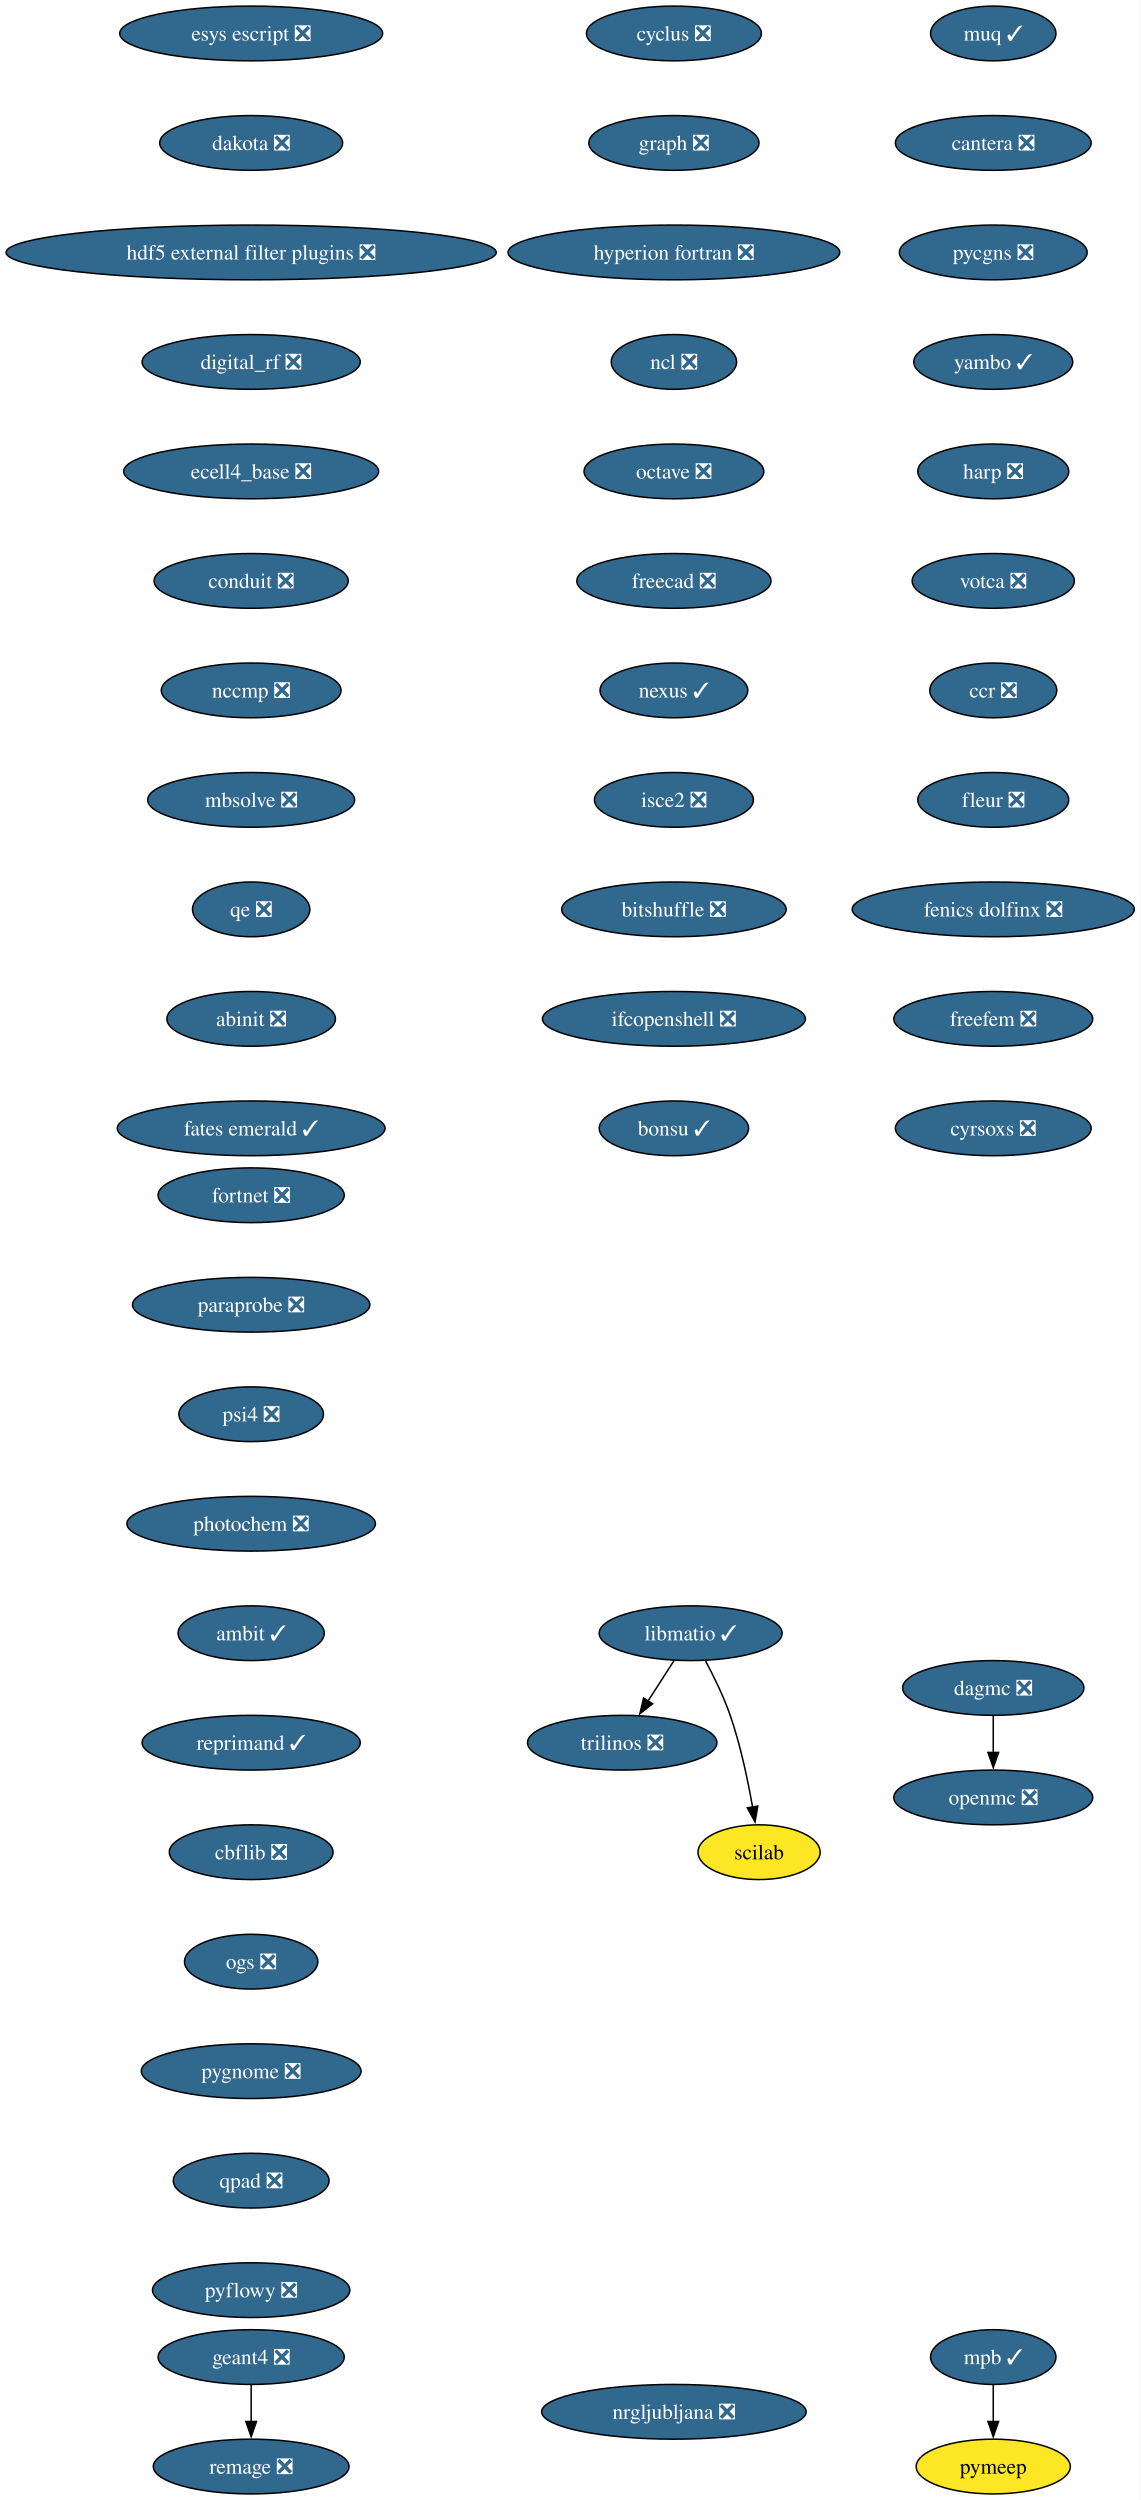
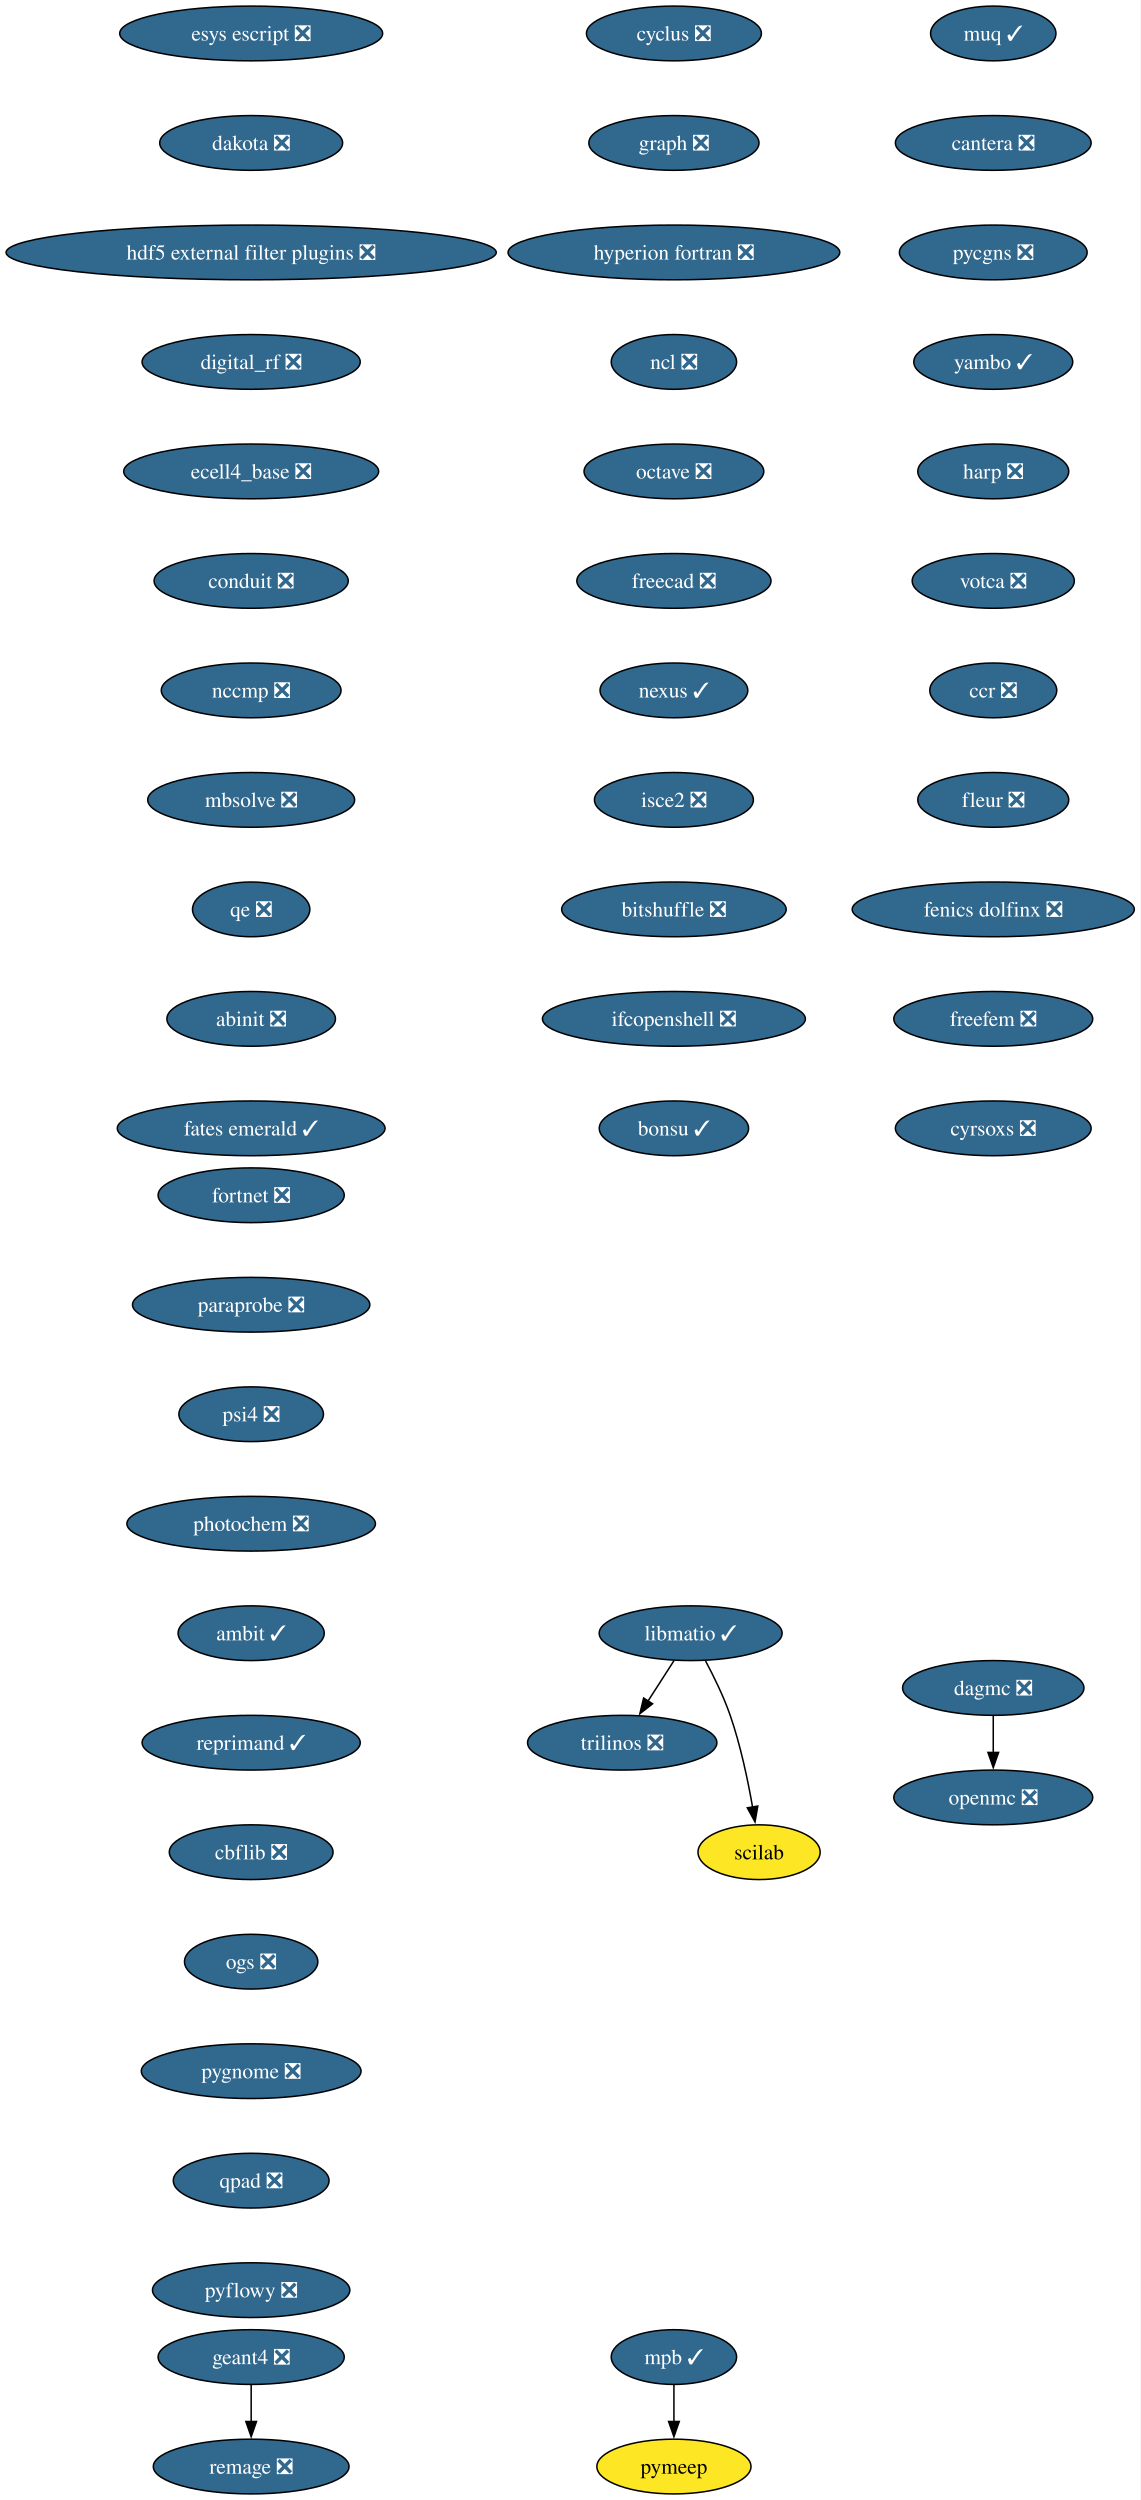
<svg xmlns="http://www.w3.org/2000/svg" xmlns:xlink="http://www.w3.org/1999/xlink" width="750pt" height="1644pt" viewBox="0.00 0.00 750.00 1644.00">
  <g id="graph0" class="graph" transform="scale(1 1) rotate(0) translate(4 1640)">
    <polygon fill="white" stroke="none" points="-4,4 -4,-1640 745.94,-1640 745.94,4 -4,4" />
    <g id="node1" class="node">
      <g id="a_node1">
        <a xlink:href="https://github.com/conda-forge/cyclus-feedstock/pull/112" xlink:title="cyclus ❎">
          <ellipse fill="#31688e" stroke="black" cx="439.17" cy="-1618" rx="57.52" ry="18" />
          <text xml:space="preserve" text-anchor="middle" x="439.17" y="-1613.33" font-family="Times,serif" font-size="14.00" fill="white">cyclus ❎</text>
        </a>
      </g>
    </g>
    <g id="node2" class="node">
      <g id="a_node2">
        <a xlink:href="https://github.com/conda-forge/graph-feedstock/pull/14" xlink:title="graph ❎">
          <ellipse fill="#31688e" stroke="black" cx="439.17" cy="-1546" rx="55.94" ry="18" />
          <text xml:space="preserve" text-anchor="middle" x="439.17" y="-1541.33" font-family="Times,serif" font-size="14.00" fill="white">graph ❎</text>
        </a>
      </g>
    </g>
    <g id="node3" class="node">
      <g id="a_node3">
        <a xlink:href="https://github.com/conda-forge/hyperion-fortran-feedstock/pull/36" xlink:title="hyperion fortran ❎">
          <ellipse fill="#31688e" stroke="black" cx="439.17" cy="-1474" rx="109.08" ry="18" />
          <text xml:space="preserve" text-anchor="middle" x="439.17" y="-1469.33" font-family="Times,serif" font-size="14.00" fill="white">hyperion fortran ❎</text>
        </a>
      </g>
    </g>
    <g id="node4" class="node">
      <g id="a_node4">
        <a xlink:href="https://github.com/conda-forge/ncl-feedstock/pull/171" xlink:title="ncl ❎">
          <ellipse fill="#31688e" stroke="black" cx="439.17" cy="-1402" rx="41.21" ry="18" />
          <text xml:space="preserve" text-anchor="middle" x="439.17" y="-1397.33" font-family="Times,serif" font-size="14.00" fill="white">ncl ❎</text>
        </a>
      </g>
    </g>
    <g id="node8" class="node">
      <g id="a_node8">
        <a xlink:href="https://github.com/conda-forge/octave-feedstock/pull/163" xlink:title="octave ❎">
          <ellipse fill="#31688e" stroke="black" cx="439.17" cy="-1330" rx="59.1" ry="18" />
          <text xml:space="preserve" text-anchor="middle" x="439.17" y="-1325.33" font-family="Times,serif" font-size="14.00" fill="white">octave ❎</text>
        </a>
      </g>
    </g>
    <g id="node5" class="node">
      <g id="a_node5">
        <a xlink:href="https://github.com/conda-forge/libmatio-feedstock/pull/62" xlink:title="libmatio ✓">
          <ellipse fill="#31688e" stroke="black" cx="450.17" cy="-566" rx="60.15" ry="18" />
          <text xml:space="preserve" text-anchor="middle" x="450.17" y="-561.33" font-family="Times,serif" font-size="14.00" fill="white">libmatio ✓</text>
        </a>
      </g>
    </g>
    <g id="node6" class="node">
      <g id="a_node6">
        <a xlink:href="https://github.com/conda-forge/trilinos-feedstock/pull/80" xlink:title="trilinos ❎">
          <ellipse fill="#31688e" stroke="black" cx="405.17" cy="-494" rx="62.26" ry="18" />
          <text xml:space="preserve" text-anchor="middle" x="405.17" y="-489.32" font-family="Times,serif" font-size="14.00" fill="white">trilinos ❎</text>
        </a>
      </g>
    </g>
    <g id="edge4" class="edge">
      <path fill="none" stroke="black" d="M439.27,-548.05C434.13,-540.06 427.88,-530.33 422.14,-521.4" />
      <polygon fill="black" stroke="black" points="425.13,-519.58 416.78,-513.06 419.24,-523.37 425.13,-519.58" />
    </g>
    <g id="node7" class="node">
      <g id="a_node7">
        <a xlink:href="https://github.com/conda-forge/scilab-feedstock" xlink:title="scilab">
          <ellipse fill="#fde725" stroke="black" cx="495.17" cy="-422" rx="40.16" ry="18" />
          <text xml:space="preserve" text-anchor="middle" x="495.17" y="-417.32" font-family="Times,serif" font-size="14.00">scilab</text>
        </a>
      </g>
    </g>
    <g id="edge5" class="edge">
      <path fill="none" stroke="black" d="M459.95,-547.8C465.37,-537.65 471.87,-524.4 476.17,-512 482.97,-492.35 487.8,-469.38 490.88,-451.69" />
      <polygon fill="black" stroke="black" points="494.33,-452.33 492.5,-441.9 487.42,-451.19 494.33,-452.33" />
    </g>
    <g id="node9" class="node">
      <g id="a_node9">
        <a xlink:href="https://github.com/conda-forge/freecad-feedstock/pull/169" xlink:title="freecad ❎">
          <ellipse fill="#31688e" stroke="black" cx="439.17" cy="-1258" rx="63.84" ry="18" />
          <text xml:space="preserve" text-anchor="middle" x="439.17" y="-1253.33" font-family="Times,serif" font-size="14.00" fill="white">freecad ❎</text>
        </a>
      </g>
    </g>
    <g id="node13" class="node">
      <g id="a_node13">
        <a xlink:href="https://github.com/conda-forge/nexus-feedstock/pull/27" xlink:title="nexus ✓">
          <ellipse fill="#31688e" stroke="black" cx="439.17" cy="-1186" rx="48.58" ry="18" />
          <text xml:space="preserve" text-anchor="middle" x="439.17" y="-1181.33" font-family="Times,serif" font-size="14.00" fill="white">nexus ✓</text>
        </a>
      </g>
    </g>
    <g id="node10" class="node">
      <g id="a_node10">
        <a xlink:href="https://github.com/conda-forge/openmc-feedstock/pull/90" xlink:title="openmc ❎">
          <ellipse fill="#31688e" stroke="black" cx="649.17" cy="-458" rx="65.41" ry="18" />
          <text xml:space="preserve" text-anchor="middle" x="649.17" y="-453.32" font-family="Times,serif" font-size="14.00" fill="white">openmc ❎</text>
        </a>
      </g>
    </g>
    <g id="node11" class="node">
      <g id="a_node11">
        <a xlink:href="https://github.com/conda-forge/mpb-feedstock/pull/51" xlink:title="mpb ✓">
-           <ellipse fill="#31688e" stroke="black" cx="649.17" cy="-90" rx="41.21" ry="18" />
-           <text xml:space="preserve" text-anchor="middle" x="649.17" y="-85.33" font-family="Times,serif" font-size="14.00" fill="white">mpb ✓</text>
+           <ellipse fill="#31688e" stroke="black" cx="439.17" cy="-90" rx="41.21" ry="18" />
+           <text xml:space="preserve" text-anchor="middle" x="439.17" y="-85.33" font-family="Times,serif" font-size="14.00" fill="white">mpb ✓</text>
        </a>
      </g>
    </g>
    <g id="node12" class="node">
      <g id="a_node12">
        <a xlink:href="https://github.com/conda-forge/pymeep-feedstock" xlink:title="pymeep">
-           <ellipse fill="#fde725" stroke="black" cx="649.17" cy="-18" rx="50.68" ry="18" />
-           <text xml:space="preserve" text-anchor="middle" x="649.17" y="-13.32" font-family="Times,serif" font-size="14.00">pymeep</text>
+           <ellipse fill="#fde725" stroke="black" cx="439.17" cy="-18" rx="50.68" ry="18" />
+           <text xml:space="preserve" text-anchor="middle" x="439.17" y="-13.32" font-family="Times,serif" font-size="14.00">pymeep</text>
        </a>
      </g>
    </g>
    <g id="edge8" class="edge">
-       <path fill="none" stroke="black" d="M649.17,-71.7C649.17,-64.41 649.17,-55.73 649.17,-47.54" />
-       <polygon fill="black" stroke="black" points="652.67,-47.62 649.17,-37.62 645.67,-47.62 652.67,-47.62" />
+       <path fill="none" stroke="black" d="M439.17,-71.7C439.17,-64.41 439.17,-55.73 439.17,-47.54" />
+       <polygon fill="black" stroke="black" points="442.67,-47.62 439.17,-37.62 435.67,-47.62 442.67,-47.62" />
    </g>
    <g id="node14" class="node">
      <g id="a_node14">
        <a xlink:href="https://github.com/conda-forge/isce2-feedstock/pull/91" xlink:title="isce2 ❎">
          <ellipse fill="#31688e" stroke="black" cx="439.17" cy="-1114" rx="52.26" ry="18" />
          <text xml:space="preserve" text-anchor="middle" x="439.17" y="-1109.33" font-family="Times,serif" font-size="14.00" fill="white">isce2 ❎</text>
        </a>
      </g>
    </g>
    <g id="node17" class="node">
      <g id="a_node17">
        <a xlink:href="https://github.com/conda-forge/bitshuffle-feedstock/pull/64" xlink:title="bitshuffle ❎">
          <ellipse fill="#31688e" stroke="black" cx="439.17" cy="-1042" rx="73.83" ry="18" />
          <text xml:space="preserve" text-anchor="middle" x="439.17" y="-1037.33" font-family="Times,serif" font-size="14.00" fill="white">bitshuffle ❎</text>
        </a>
      </g>
    </g>
    <g id="node15" class="node">
      <g id="a_node15">
        <a xlink:href="https://github.com/conda-forge/geant4-feedstock/pull/103" xlink:title="geant4 ❎">
          <ellipse fill="#31688e" stroke="black" cx="161.17" cy="-90" rx="61.2" ry="18" />
          <text xml:space="preserve" text-anchor="middle" x="161.17" y="-85.33" font-family="Times,serif" font-size="14.00" fill="white">geant4 ❎</text>
        </a>
      </g>
    </g>
    <g id="node16" class="node">
      <g id="a_node16">
        <a xlink:href="https://github.com/conda-forge/remage-feedstock/pull/33" xlink:title="remage ❎">
          <ellipse fill="#31688e" stroke="black" cx="161.17" cy="-18" rx="64.36" ry="18" />
          <text xml:space="preserve" text-anchor="middle" x="161.17" y="-13.32" font-family="Times,serif" font-size="14.00" fill="white">remage ❎</text>
        </a>
      </g>
    </g>
    <g id="edge11" class="edge">
      <path fill="none" stroke="black" d="M161.17,-71.7C161.17,-64.41 161.17,-55.73 161.17,-47.54" />
      <polygon fill="black" stroke="black" points="164.67,-47.62 161.17,-37.62 157.67,-47.62 164.67,-47.62" />
    </g>
    <g id="node18" class="node">
      <g id="a_node18">
        <a xlink:href="https://github.com/conda-forge/ifcopenshell-feedstock/pull/89" xlink:title="ifcopenshell ❎">
          <ellipse fill="#31688e" stroke="black" cx="439.17" cy="-970" rx="86.46" ry="18" />
          <text xml:space="preserve" text-anchor="middle" x="439.17" y="-965.33" font-family="Times,serif" font-size="14.00" fill="white">ifcopenshell ❎</text>
        </a>
      </g>
    </g>
    <g id="node19" class="node">
      <g id="a_node19">
        <a xlink:href="https://github.com/conda-forge/bonsu-feedstock/pull/98" xlink:title="bonsu ✓">
          <ellipse fill="#31688e" stroke="black" cx="439.17" cy="-898" rx="49.1" ry="18" />
          <text xml:space="preserve" text-anchor="middle" x="439.17" y="-893.33" font-family="Times,serif" font-size="14.00" fill="white">bonsu ✓</text>
        </a>
      </g>
    </g>
    <g id="node20" class="node">
      <g id="a_node20">
        <a xlink:href="https://github.com/conda-forge/esys-escript-feedstock/pull/83" xlink:title="esys escript ❎">
          <ellipse fill="#31688e" stroke="black" cx="161.17" cy="-1618" rx="86.46" ry="18" />
          <text xml:space="preserve" text-anchor="middle" x="161.17" y="-1613.33" font-family="Times,serif" font-size="14.00" fill="white">esys escript ❎</text>
        </a>
      </g>
    </g>
    <g id="node21" class="node">
      <g id="a_node21">
        <a xlink:href="https://github.com/conda-forge/dakota-feedstock/pull/61" xlink:title="dakota ❎">
          <ellipse fill="#31688e" stroke="black" cx="161.17" cy="-1546" rx="60.15" ry="18" />
          <text xml:space="preserve" text-anchor="middle" x="161.17" y="-1541.33" font-family="Times,serif" font-size="14.00" fill="white">dakota ❎</text>
        </a>
      </g>
    </g>
    <g id="node22" class="node">
      <g id="a_node22">
        <a xlink:href="https://github.com/conda-forge/hdf5-external-filter-plugins-feedstock/pull/29" xlink:title="hdf5 external filter plugins ❎">
          <ellipse fill="#31688e" stroke="black" cx="161.17" cy="-1474" rx="161.17" ry="18" />
          <text xml:space="preserve" text-anchor="middle" x="161.17" y="-1469.33" font-family="Times,serif" font-size="14.00" fill="white">hdf5 external filter plugins ❎</text>
        </a>
      </g>
    </g>
    <g id="node23" class="node">
      <g id="a_node23">
        <a xlink:href="https://github.com/conda-forge/digital_rf-feedstock/pull/42" xlink:title="digital_rf ❎">
          <ellipse fill="#31688e" stroke="black" cx="161.17" cy="-1402" rx="71.73" ry="18" />
          <text xml:space="preserve" text-anchor="middle" x="161.17" y="-1397.33" font-family="Times,serif" font-size="14.00" fill="white">digital_rf ❎</text>
        </a>
      </g>
    </g>
    <g id="node24" class="node">
      <g id="a_node24">
        <a xlink:href="https://github.com/conda-forge/ecell4_base-feedstock/pull/37" xlink:title="ecell4_base ❎">
          <ellipse fill="#31688e" stroke="black" cx="161.17" cy="-1330" rx="83.83" ry="18" />
          <text xml:space="preserve" text-anchor="middle" x="161.17" y="-1325.33" font-family="Times,serif" font-size="14.00" fill="white">ecell4_base ❎</text>
        </a>
      </g>
    </g>
    <g id="node25" class="node">
      <g id="a_node25">
        <a xlink:href="https://github.com/conda-forge/conduit-feedstock/pull/59" xlink:title="conduit ❎">
          <ellipse fill="#31688e" stroke="black" cx="161.17" cy="-1258" rx="63.84" ry="18" />
          <text xml:space="preserve" text-anchor="middle" x="161.17" y="-1253.33" font-family="Times,serif" font-size="14.00" fill="white">conduit ❎</text>
        </a>
      </g>
    </g>
    <g id="node26" class="node">
      <g id="a_node26">
        <a xlink:href="https://github.com/conda-forge/nccmp-feedstock/pull/31" xlink:title="nccmp ❎">
          <ellipse fill="#31688e" stroke="black" cx="161.17" cy="-1186" rx="59.1" ry="18" />
          <text xml:space="preserve" text-anchor="middle" x="161.17" y="-1181.33" font-family="Times,serif" font-size="14.00" fill="white">nccmp ❎</text>
        </a>
      </g>
    </g>
    <g id="node28" class="node">
      <g id="a_node28">
        <a xlink:href="https://github.com/conda-forge/mbsolve-feedstock/pull/23" xlink:title="mbsolve ❎">
          <ellipse fill="#31688e" stroke="black" cx="161.17" cy="-1114" rx="68.04" ry="18" />
          <text xml:space="preserve" text-anchor="middle" x="161.17" y="-1109.33" font-family="Times,serif" font-size="14.00" fill="white">mbsolve ❎</text>
        </a>
      </g>
    </g>
    <g id="node27" class="node">
      <g id="a_node27">
        <a xlink:href="https://github.com/conda-forge/dagmc-feedstock/pull/42" xlink:title="dagmc ❎">
          <ellipse fill="#31688e" stroke="black" cx="649.17" cy="-530" rx="59.63" ry="18" />
          <text xml:space="preserve" text-anchor="middle" x="649.17" y="-525.33" font-family="Times,serif" font-size="14.00" fill="white">dagmc ❎</text>
        </a>
      </g>
    </g>
    <g id="edge21" class="edge">
      <path fill="none" stroke="black" d="M649.17,-511.7C649.17,-504.41 649.17,-495.73 649.17,-487.54" />
      <polygon fill="black" stroke="black" points="652.67,-487.62 649.17,-477.62 645.67,-487.62 652.67,-487.62" />
    </g>
    <g id="node29" class="node">
      <g id="a_node29">
        <a xlink:href="https://github.com/conda-forge/qe-feedstock/pull/80" xlink:title="qe ❎">
          <ellipse fill="#31688e" stroke="black" cx="161.17" cy="-1042" rx="38.58" ry="18" />
          <text xml:space="preserve" text-anchor="middle" x="161.17" y="-1037.33" font-family="Times,serif" font-size="14.00" fill="white">qe ❎</text>
        </a>
      </g>
    </g>
    <g id="node30" class="node">
      <g id="a_node30">
        <a xlink:href="https://github.com/conda-forge/abinit-feedstock/pull/82" xlink:title="abinit ❎">
          <ellipse fill="#31688e" stroke="black" cx="161.17" cy="-970" rx="55.42" ry="18" />
          <text xml:space="preserve" text-anchor="middle" x="161.17" y="-965.33" font-family="Times,serif" font-size="14.00" fill="white">abinit ❎</text>
        </a>
      </g>
    </g>
    <g id="node31" class="node">
      <g id="a_node31">
        <a xlink:href="https://github.com/conda-forge/fates-emerald-feedstock/pull/24" xlink:title="fates emerald ✓">
          <ellipse fill="#31688e" stroke="black" cx="161.17" cy="-898" rx="88.04" ry="18" />
          <text xml:space="preserve" text-anchor="middle" x="161.17" y="-893.33" font-family="Times,serif" font-size="14.00" fill="white">fates emerald ✓</text>
        </a>
      </g>
    </g>
    <g id="node32" class="node">
      <g id="a_node32">
        <a xlink:href="https://github.com/conda-forge/muq-feedstock/pull/63" xlink:title="muq ✓">
          <ellipse fill="#31688e" stroke="black" cx="649.17" cy="-1618" rx="41.21" ry="18" />
          <text xml:space="preserve" text-anchor="middle" x="649.17" y="-1613.33" font-family="Times,serif" font-size="14.00" fill="white">muq ✓</text>
        </a>
      </g>
    </g>
    <g id="node33" class="node">
      <g id="a_node33">
        <a xlink:href="https://github.com/conda-forge/cantera-feedstock/pull/70" xlink:title="cantera ❎">
          <ellipse fill="#31688e" stroke="black" cx="649.17" cy="-1546" rx="64.36" ry="18" />
          <text xml:space="preserve" text-anchor="middle" x="649.17" y="-1541.33" font-family="Times,serif" font-size="14.00" fill="white">cantera ❎</text>
        </a>
      </g>
    </g>
    <g id="node34" class="node">
      <g id="a_node34">
        <a xlink:href="https://github.com/conda-forge/pycgns-feedstock/pull/59" xlink:title="pycgns ❎">
          <ellipse fill="#31688e" stroke="black" cx="649.17" cy="-1474" rx="61.73" ry="18" />
          <text xml:space="preserve" text-anchor="middle" x="649.17" y="-1469.33" font-family="Times,serif" font-size="14.00" fill="white">pycgns ❎</text>
        </a>
      </g>
    </g>
    <g id="node35" class="node">
      <g id="a_node35">
        <a xlink:href="https://github.com/conda-forge/yambo-feedstock/pull/52" xlink:title="yambo ✓">
          <ellipse fill="#31688e" stroke="black" cx="649.17" cy="-1402" rx="52.26" ry="18" />
          <text xml:space="preserve" text-anchor="middle" x="649.17" y="-1397.33" font-family="Times,serif" font-size="14.00" fill="white">yambo ✓</text>
        </a>
      </g>
    </g>
    <g id="node36" class="node">
      <g id="a_node36">
        <a xlink:href="https://github.com/conda-forge/harp-feedstock/pull/57" xlink:title="harp ❎">
          <ellipse fill="#31688e" stroke="black" cx="649.17" cy="-1330" rx="49.63" ry="18" />
          <text xml:space="preserve" text-anchor="middle" x="649.17" y="-1325.33" font-family="Times,serif" font-size="14.00" fill="white">harp ❎</text>
        </a>
      </g>
    </g>
    <g id="node37" class="node">
      <g id="a_node37">
        <a xlink:href="https://github.com/conda-forge/votca-feedstock/pull/33" xlink:title="votca ❎">
          <ellipse fill="#31688e" stroke="black" cx="649.17" cy="-1258" rx="53.31" ry="18" />
          <text xml:space="preserve" text-anchor="middle" x="649.17" y="-1253.33" font-family="Times,serif" font-size="14.00" fill="white">votca ❎</text>
        </a>
      </g>
    </g>
    <g id="node38" class="node">
      <g id="a_node38">
        <a xlink:href="https://github.com/conda-forge/ccr-feedstock/pull/14" xlink:title="ccr ❎">
          <ellipse fill="#31688e" stroke="black" cx="649.17" cy="-1186" rx="41.74" ry="18" />
          <text xml:space="preserve" text-anchor="middle" x="649.17" y="-1181.33" font-family="Times,serif" font-size="14.00" fill="white">ccr ❎</text>
        </a>
      </g>
    </g>
    <g id="node39" class="node">
      <g id="a_node39">
        <a xlink:href="https://github.com/conda-forge/fleur-feedstock/pull/28" xlink:title="fleur ❎">
          <ellipse fill="#31688e" stroke="black" cx="649.17" cy="-1114" rx="49.63" ry="18" />
          <text xml:space="preserve" text-anchor="middle" x="649.17" y="-1109.33" font-family="Times,serif" font-size="14.00" fill="white">fleur ❎</text>
        </a>
      </g>
    </g>
    <g id="node40" class="node">
      <g id="a_node40">
        <a xlink:href="https://github.com/conda-forge/fenics-dolfinx-feedstock/pull/144" xlink:title="fenics dolfinx ❎">
          <ellipse fill="#31688e" stroke="black" cx="649.17" cy="-1042" rx="92.77" ry="18" />
          <text xml:space="preserve" text-anchor="middle" x="649.17" y="-1037.33" font-family="Times,serif" font-size="14.00" fill="white">fenics dolfinx ❎</text>
        </a>
      </g>
    </g>
    <g id="node41" class="node">
      <g id="a_node41">
        <a xlink:href="https://github.com/conda-forge/freefem-feedstock/pull/58" xlink:title="freefem ❎">
          <ellipse fill="#31688e" stroke="black" cx="649.17" cy="-970" rx="65.41" ry="18" />
          <text xml:space="preserve" text-anchor="middle" x="649.17" y="-965.33" font-family="Times,serif" font-size="14.00" fill="white">freefem ❎</text>
        </a>
      </g>
    </g>
    <g id="node42" class="node">
      <g id="a_node42">
        <a xlink:href="https://github.com/conda-forge/cyrsoxs-feedstock/pull/31" xlink:title="cyrsoxs ❎">
          <ellipse fill="#31688e" stroke="black" cx="649.17" cy="-898" rx="64.36" ry="18" />
          <text xml:space="preserve" text-anchor="middle" x="649.17" y="-893.33" font-family="Times,serif" font-size="14.00" fill="white">cyrsoxs ❎</text>
        </a>
      </g>
    </g>
    <g id="node43" class="node">
      <g id="a_node43">
        <a xlink:href="https://github.com/conda-forge/fortnet-feedstock/pull/14" xlink:title="fortnet ❎">
          <ellipse fill="#31688e" stroke="black" cx="161.17" cy="-854" rx="61.2" ry="18" />
          <text xml:space="preserve" text-anchor="middle" x="161.17" y="-849.33" font-family="Times,serif" font-size="14.00" fill="white">fortnet ❎</text>
        </a>
      </g>
    </g>
    <g id="node44" class="node">
      <g id="a_node44">
        <a xlink:href="https://github.com/conda-forge/paraprobe-feedstock/pull/24" xlink:title="paraprobe ❎">
          <ellipse fill="#31688e" stroke="black" cx="161.17" cy="-782" rx="78.04" ry="18" />
          <text xml:space="preserve" text-anchor="middle" x="161.17" y="-777.33" font-family="Times,serif" font-size="14.00" fill="white">paraprobe ❎</text>
        </a>
      </g>
    </g>
    <g id="node45" class="node">
      <g id="a_node45">
        <a xlink:href="https://github.com/conda-forge/psi4-feedstock/pull/71" xlink:title="psi4 ❎">
          <ellipse fill="#31688e" stroke="black" cx="161.17" cy="-710" rx="47.53" ry="18" />
          <text xml:space="preserve" text-anchor="middle" x="161.17" y="-705.33" font-family="Times,serif" font-size="14.00" fill="white">psi4 ❎</text>
        </a>
      </g>
    </g>
    <g id="node46" class="node">
      <g id="a_node46">
        <a xlink:href="https://github.com/conda-forge/photochem-feedstock/pull/43" xlink:title="photochem ❎">
          <ellipse fill="#31688e" stroke="black" cx="161.17" cy="-638" rx="81.72" ry="18" />
          <text xml:space="preserve" text-anchor="middle" x="161.17" y="-633.33" font-family="Times,serif" font-size="14.00" fill="white">photochem ❎</text>
        </a>
      </g>
    </g>
    <g id="node47" class="node">
      <g id="a_node47">
        <a xlink:href="https://github.com/conda-forge/ambit-feedstock/pull/19" xlink:title="ambit ✓">
          <ellipse fill="#31688e" stroke="black" cx="161.17" cy="-566" rx="48.05" ry="18" />
          <text xml:space="preserve" text-anchor="middle" x="161.17" y="-561.33" font-family="Times,serif" font-size="14.00" fill="white">ambit ✓</text>
        </a>
      </g>
    </g>
    <g id="node48" class="node">
      <g id="a_node48">
        <a xlink:href="https://github.com/conda-forge/reprimand-feedstock/pull/14" xlink:title="reprimand ✓">
          <ellipse fill="#31688e" stroke="black" cx="161.17" cy="-494" rx="71.73" ry="18" />
          <text xml:space="preserve" text-anchor="middle" x="161.17" y="-489.32" font-family="Times,serif" font-size="14.00" fill="white">reprimand ✓</text>
        </a>
      </g>
    </g>
    <g id="node49" class="node">
      <g id="a_node49">
        <a xlink:href="https://github.com/conda-forge/cbflib-feedstock/pull/9" xlink:title="cbflib ❎">
          <ellipse fill="#31688e" stroke="black" cx="161.17" cy="-422" rx="53.84" ry="18" />
          <text xml:space="preserve" text-anchor="middle" x="161.17" y="-417.32" font-family="Times,serif" font-size="14.00" fill="white">cbflib ❎</text>
        </a>
      </g>
    </g>
    <g id="node50" class="node">
      <g id="a_node50">
        <a xlink:href="https://github.com/conda-forge/ogs-feedstock/pull/37" xlink:title="ogs ❎">
          <ellipse fill="#31688e" stroke="black" cx="161.17" cy="-350" rx="43.84" ry="18" />
          <text xml:space="preserve" text-anchor="middle" x="161.17" y="-345.32" font-family="Times,serif" font-size="14.00" fill="white">ogs ❎</text>
        </a>
      </g>
    </g>
    <g id="node51" class="node">
      <g id="a_node51">
        <a xlink:href="https://github.com/conda-forge/pygnome-feedstock/pull/27" xlink:title="pygnome ❎">
          <ellipse fill="#31688e" stroke="black" cx="161.17" cy="-278" rx="72.25" ry="18" />
          <text xml:space="preserve" text-anchor="middle" x="161.17" y="-273.32" font-family="Times,serif" font-size="14.00" fill="white">pygnome ❎</text>
        </a>
      </g>
    </g>
    <g id="node52" class="node">
      <g id="a_node52">
        <a xlink:href="https://github.com/conda-forge/qpad-feedstock/pull/4" xlink:title="qpad ❎">
          <ellipse fill="#31688e" stroke="black" cx="161.17" cy="-206" rx="51.21" ry="18" />
          <text xml:space="preserve" text-anchor="middle" x="161.17" y="-201.33" font-family="Times,serif" font-size="14.00" fill="white">qpad ❎</text>
        </a>
      </g>
    </g>
    <g id="node53" class="node">
      <g id="a_node53">
        <a xlink:href="https://github.com/conda-forge/pyflowy-feedstock/pull/2" xlink:title="pyflowy ❎">
          <ellipse fill="#31688e" stroke="black" cx="161.17" cy="-134" rx="64.89" ry="18" />
          <text xml:space="preserve" text-anchor="middle" x="161.17" y="-129.32" font-family="Times,serif" font-size="14.00" fill="white">pyflowy ❎</text>
        </a>
      </g>
    </g>
-     <g id="node54" class="node">
-       <g id="a_node54">
-         <a xlink:href="https://github.com/conda-forge/nrgljubljana-feedstock/pull/1" xlink:title="nrgljubljana ❎">
-           <ellipse fill="#31688e" stroke="black" cx="439.17" cy="-54" rx="86.98" ry="18" />
-           <text xml:space="preserve" text-anchor="middle" x="439.17" y="-49.33" font-family="Times,serif" font-size="14.00" fill="white">nrgljubljana ❎</text>
-         </a>
-       </g>
-     </g>
  </g>
</svg>
